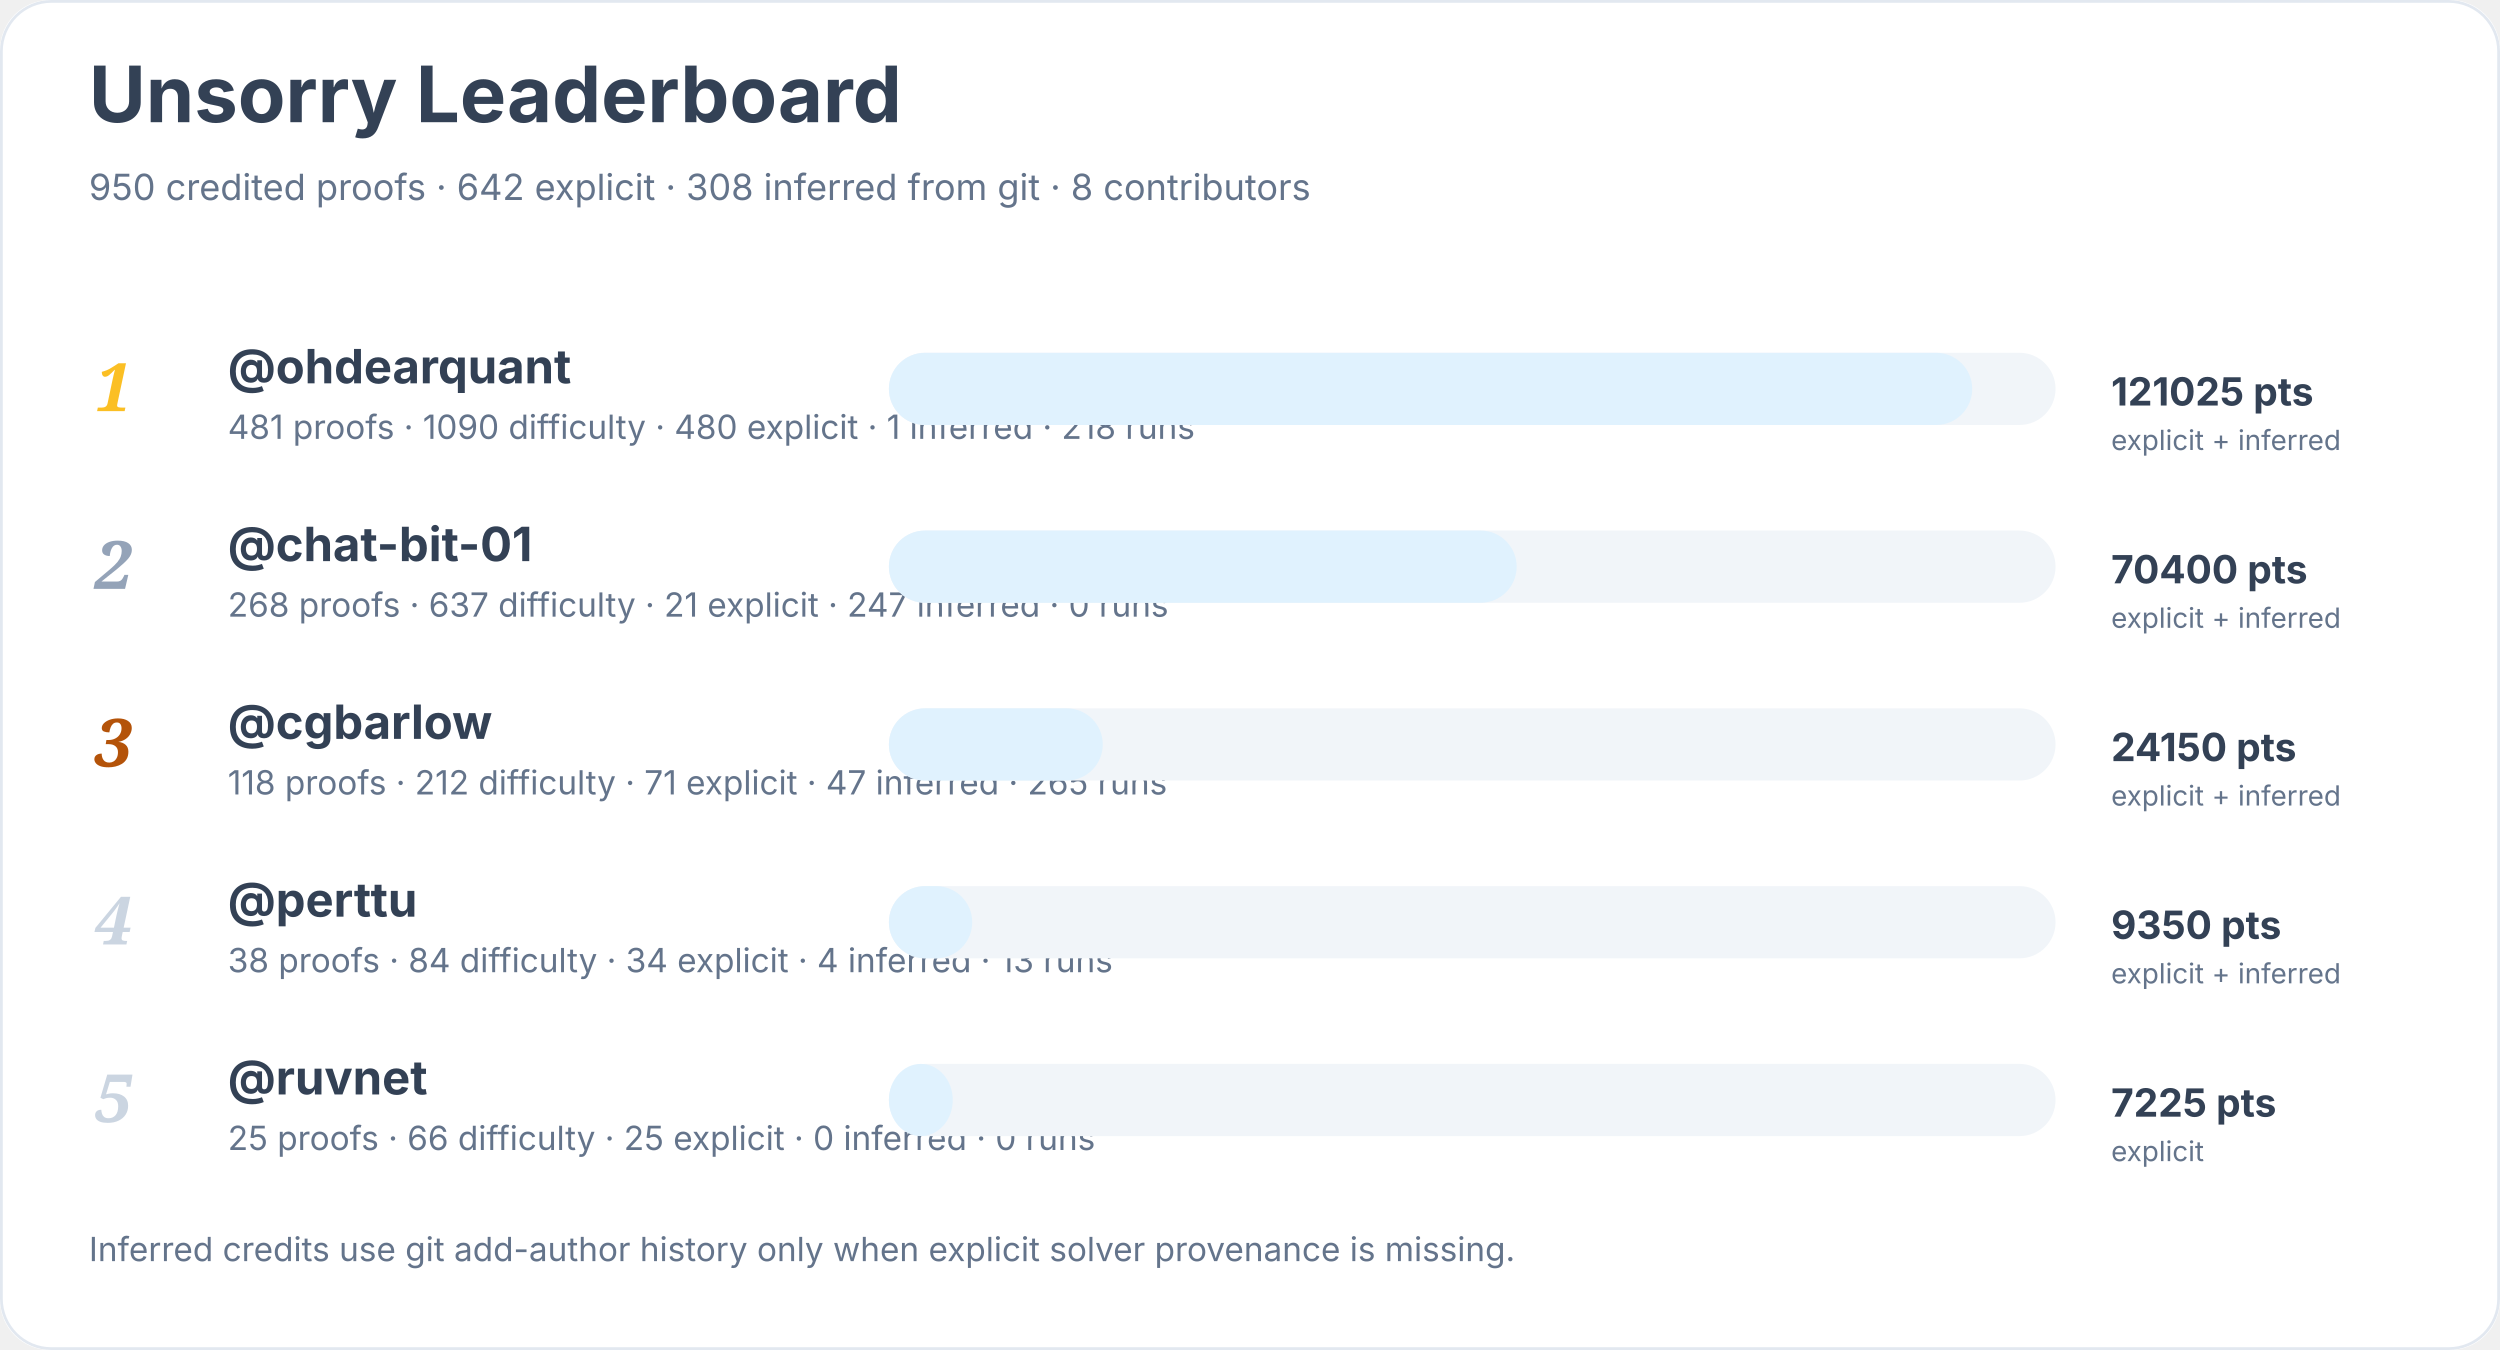
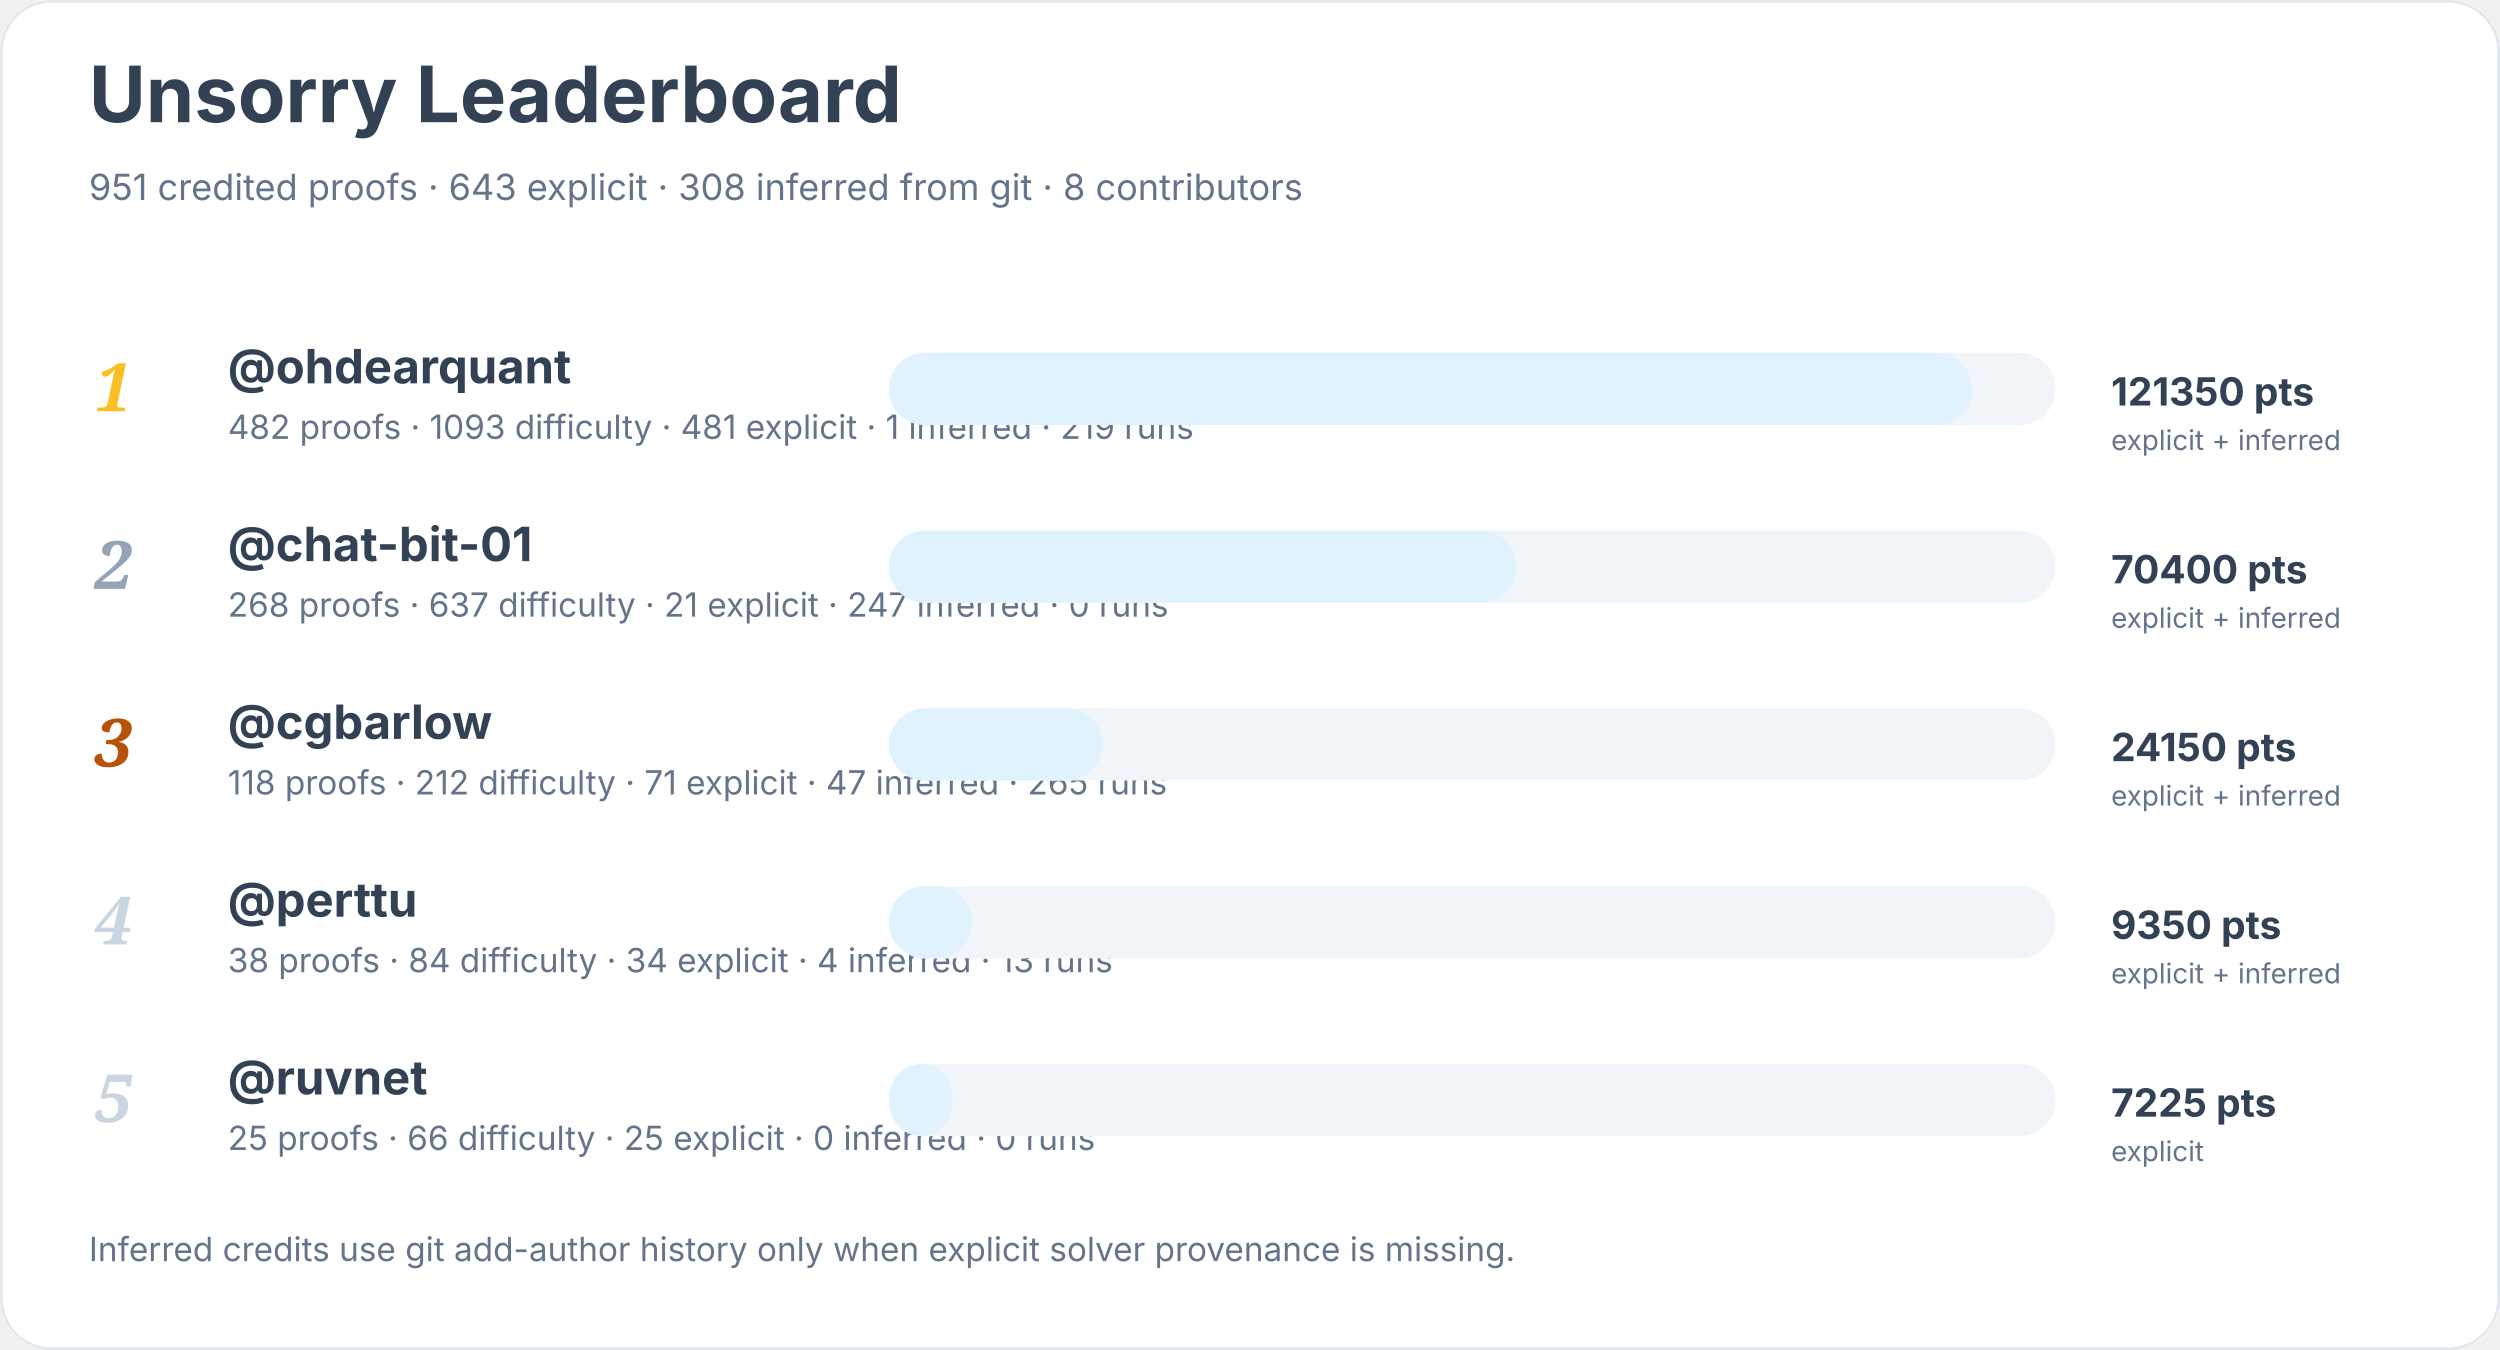
<svg xmlns="http://www.w3.org/2000/svg" width="900" height="486" viewBox="0 0 900 486" role="img" aria-labelledby="title desc">
  <rect width="900" height="100%" rx="18" fill="#ffffff" />
  <rect x="0.5" y="0.5" width="899" height="485" rx="18" fill="none" stroke="#e2e8f0" />
  <text x="32" y="44" font-family="Inter, system-ui, sans-serif" font-size="28" font-weight="700" fill="#334155">Unsorry Leaderboard</text>
-   <text x="32" y="72" font-family="Inter, system-ui, sans-serif" font-size="13" fill="#64748b">950 credited proofs · 642 explicit · 308 inferred from git · 8 contributors</text>
+   <text x="32" y="72" font-family="Inter, system-ui, sans-serif" font-size="13" fill="#64748b">951 credited proofs · 643 explicit · 308 inferred from git · 8 contributors</text>
  <text x="34" y="148" font-family="Georgia, serif" font-size="24" font-style="italic" font-weight="700" fill="#fbbf24">1</text>
  <a href="https://github.com/ohdearquant">
    <text x="82" y="138" font-family="Inter, system-ui, sans-serif" font-size="17" font-weight="650" fill="#334155">@ohdearquant</text>
  </a>
-   <text x="82" y="158" font-family="Inter, system-ui, sans-serif" font-size="12" fill="#64748b">481 proofs · 1090 difficulty · 480 explicit · 1 inferred · 218 runs</text>
+   <text x="82" y="158" font-family="Inter, system-ui, sans-serif" font-size="12" fill="#64748b">482 proofs · 1093 difficulty · 481 explicit · 1 inferred · 219 runs</text>
  <rect x="320" y="127" width="420" height="26" rx="13" fill="#f1f5f9" />
  <rect x="320" y="127" width="390" height="26" rx="13" fill="#e0f2fe" />
-   <text x="760" y="146" font-family="Inter, system-ui, sans-serif" font-size="14" font-weight="700" fill="#334155">121025 pts</text>
+   <text x="760" y="146" font-family="Inter, system-ui, sans-serif" font-size="14" font-weight="700" fill="#334155">121350 pts</text>
  <text x="760" y="162" font-family="Inter, system-ui, sans-serif" font-size="10" fill="#64748b">explicit + inferred</text>
  <text x="34" y="212" font-family="Georgia, serif" font-size="24" font-style="italic" font-weight="700" fill="#94a3b8">2</text>
  <a href="https://github.com/chat-bit-01">
    <text x="82" y="202" font-family="Inter, system-ui, sans-serif" font-size="17" font-weight="650" fill="#334155">@chat-bit-01</text>
  </a>
  <text x="82" y="222" font-family="Inter, system-ui, sans-serif" font-size="12" fill="#64748b">268 proofs · 637 difficulty · 21 explicit · 247 inferred · 0 runs</text>
  <rect x="320" y="191" width="420" height="26" rx="13" fill="#f1f5f9" />
  <rect x="320" y="191" width="226" height="26" rx="13" fill="#e0f2fe" />
  <text x="760" y="210" font-family="Inter, system-ui, sans-serif" font-size="14" font-weight="700" fill="#334155">70400 pts</text>
  <text x="760" y="226" font-family="Inter, system-ui, sans-serif" font-size="10" fill="#64748b">explicit + inferred</text>
  <text x="34" y="276" font-family="Georgia, serif" font-size="24" font-style="italic" font-weight="700" fill="#b45309">3</text>
  <a href="https://github.com/cgbarlow">
    <text x="82" y="266" font-family="Inter, system-ui, sans-serif" font-size="17" font-weight="650" fill="#334155">@cgbarlow</text>
  </a>
  <text x="82" y="286" font-family="Inter, system-ui, sans-serif" font-size="12" fill="#64748b">118 proofs · 212 difficulty · 71 explicit · 47 inferred · 265 runs</text>
  <rect x="320" y="255" width="420" height="26" rx="13" fill="#f1f5f9" />
  <rect x="320" y="255" width="77" height="26" rx="13" fill="#e0f2fe" />
  <text x="760" y="274" font-family="Inter, system-ui, sans-serif" font-size="14" font-weight="700" fill="#334155">24150 pts</text>
  <text x="760" y="290" font-family="Inter, system-ui, sans-serif" font-size="10" fill="#64748b">explicit + inferred</text>
  <text x="34" y="340" font-family="Georgia, serif" font-size="24" font-style="italic" font-weight="700" fill="#cbd5e1">4</text>
  <a href="https://github.com/perttu">
    <text x="82" y="330" font-family="Inter, system-ui, sans-serif" font-size="17" font-weight="650" fill="#334155">@perttu</text>
  </a>
  <text x="82" y="350" font-family="Inter, system-ui, sans-serif" font-size="12" fill="#64748b">38 proofs · 84 difficulty · 34 explicit · 4 inferred · 13 runs</text>
  <rect x="320" y="319" width="420" height="26" rx="13" fill="#f1f5f9" />
  <rect x="320" y="319" width="30" height="26" rx="13" fill="#e0f2fe" />
  <text x="760" y="338" font-family="Inter, system-ui, sans-serif" font-size="14" font-weight="700" fill="#334155">9350 pts</text>
  <text x="760" y="354" font-family="Inter, system-ui, sans-serif" font-size="10" fill="#64748b">explicit + inferred</text>
  <text x="34" y="404" font-family="Georgia, serif" font-size="24" font-style="italic" font-weight="700" fill="#cbd5e1">5</text>
  <a href="https://github.com/ruvnet">
    <text x="82" y="394" font-family="Inter, system-ui, sans-serif" font-size="17" font-weight="650" fill="#334155">@ruvnet</text>
  </a>
  <text x="82" y="414" font-family="Inter, system-ui, sans-serif" font-size="12" fill="#64748b">25 proofs · 66 difficulty · 25 explicit · 0 inferred · 0 runs</text>
  <rect x="320" y="383" width="420" height="26" rx="13" fill="#f1f5f9" />
  <rect x="320" y="383" width="23" height="26" rx="13" fill="#e0f2fe" />
  <text x="760" y="402" font-family="Inter, system-ui, sans-serif" font-size="14" font-weight="700" fill="#334155">7225 pts</text>
  <text x="760" y="418" font-family="Inter, system-ui, sans-serif" font-size="10" fill="#64748b">explicit</text>
  <text x="32" y="454" font-family="Inter, system-ui, sans-serif" font-size="12" fill="#64748b">Inferred credits use git add-author history only when explicit solver provenance is missing.</text>
</svg>
